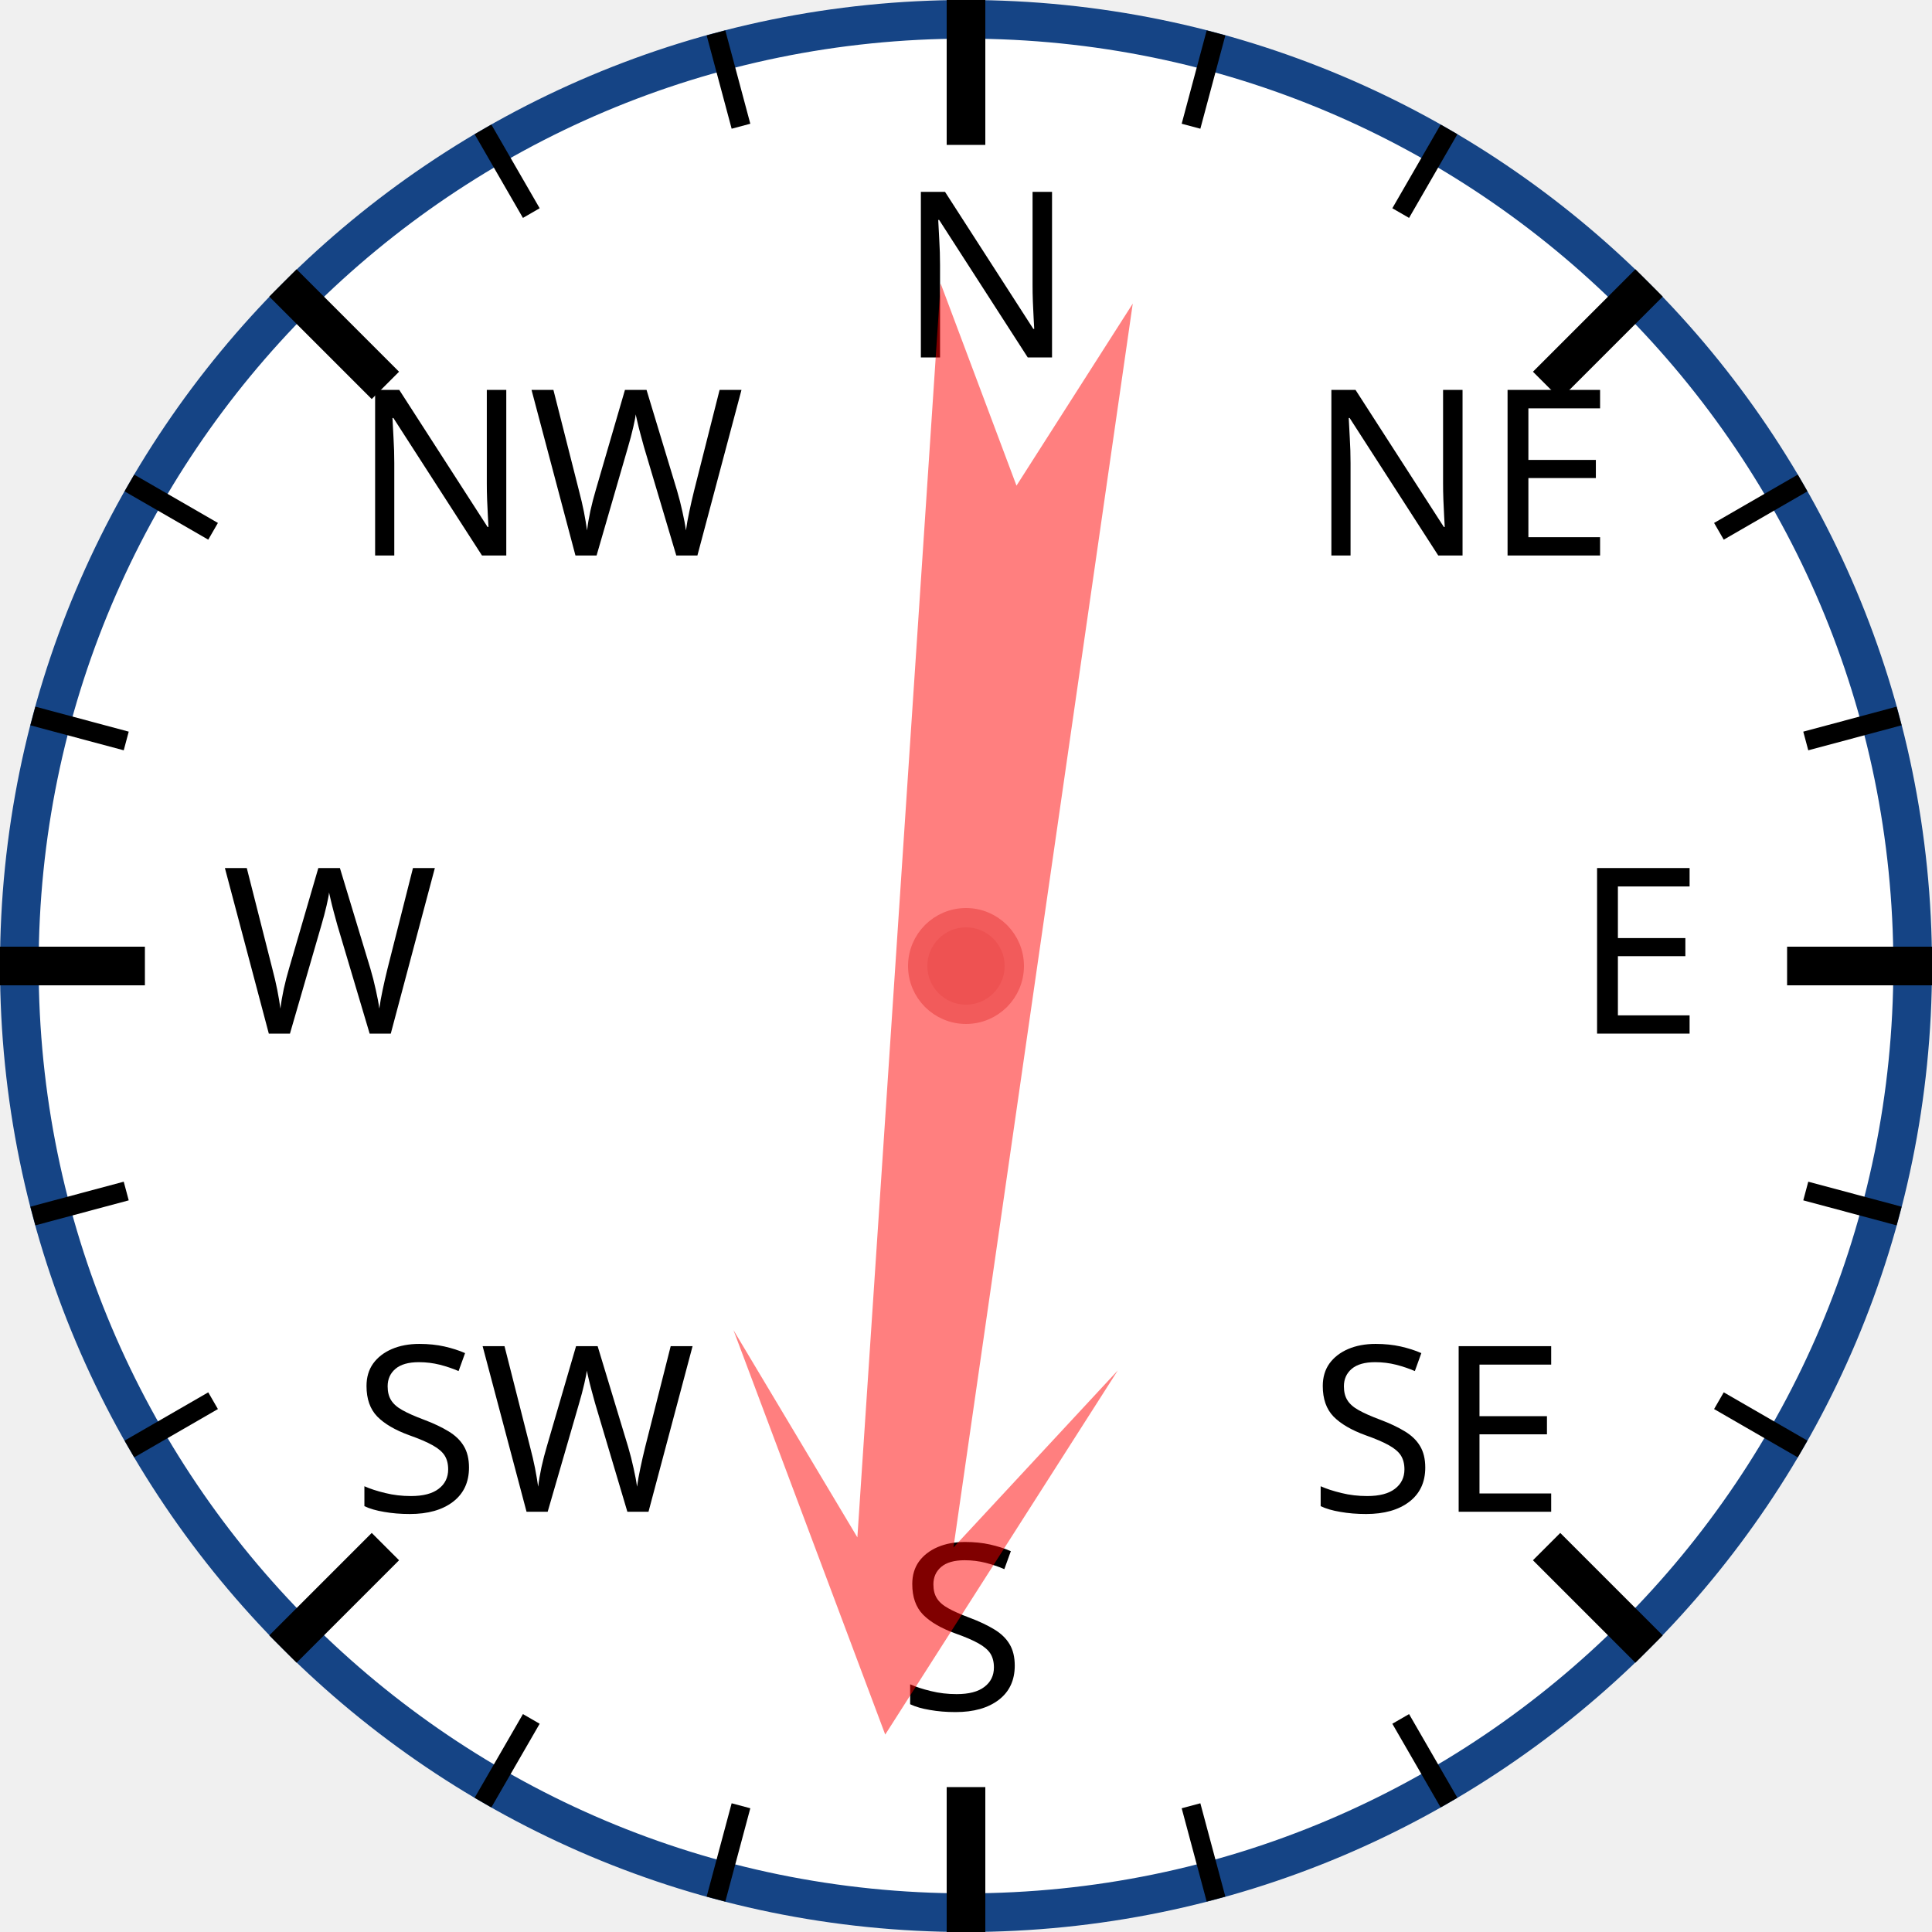
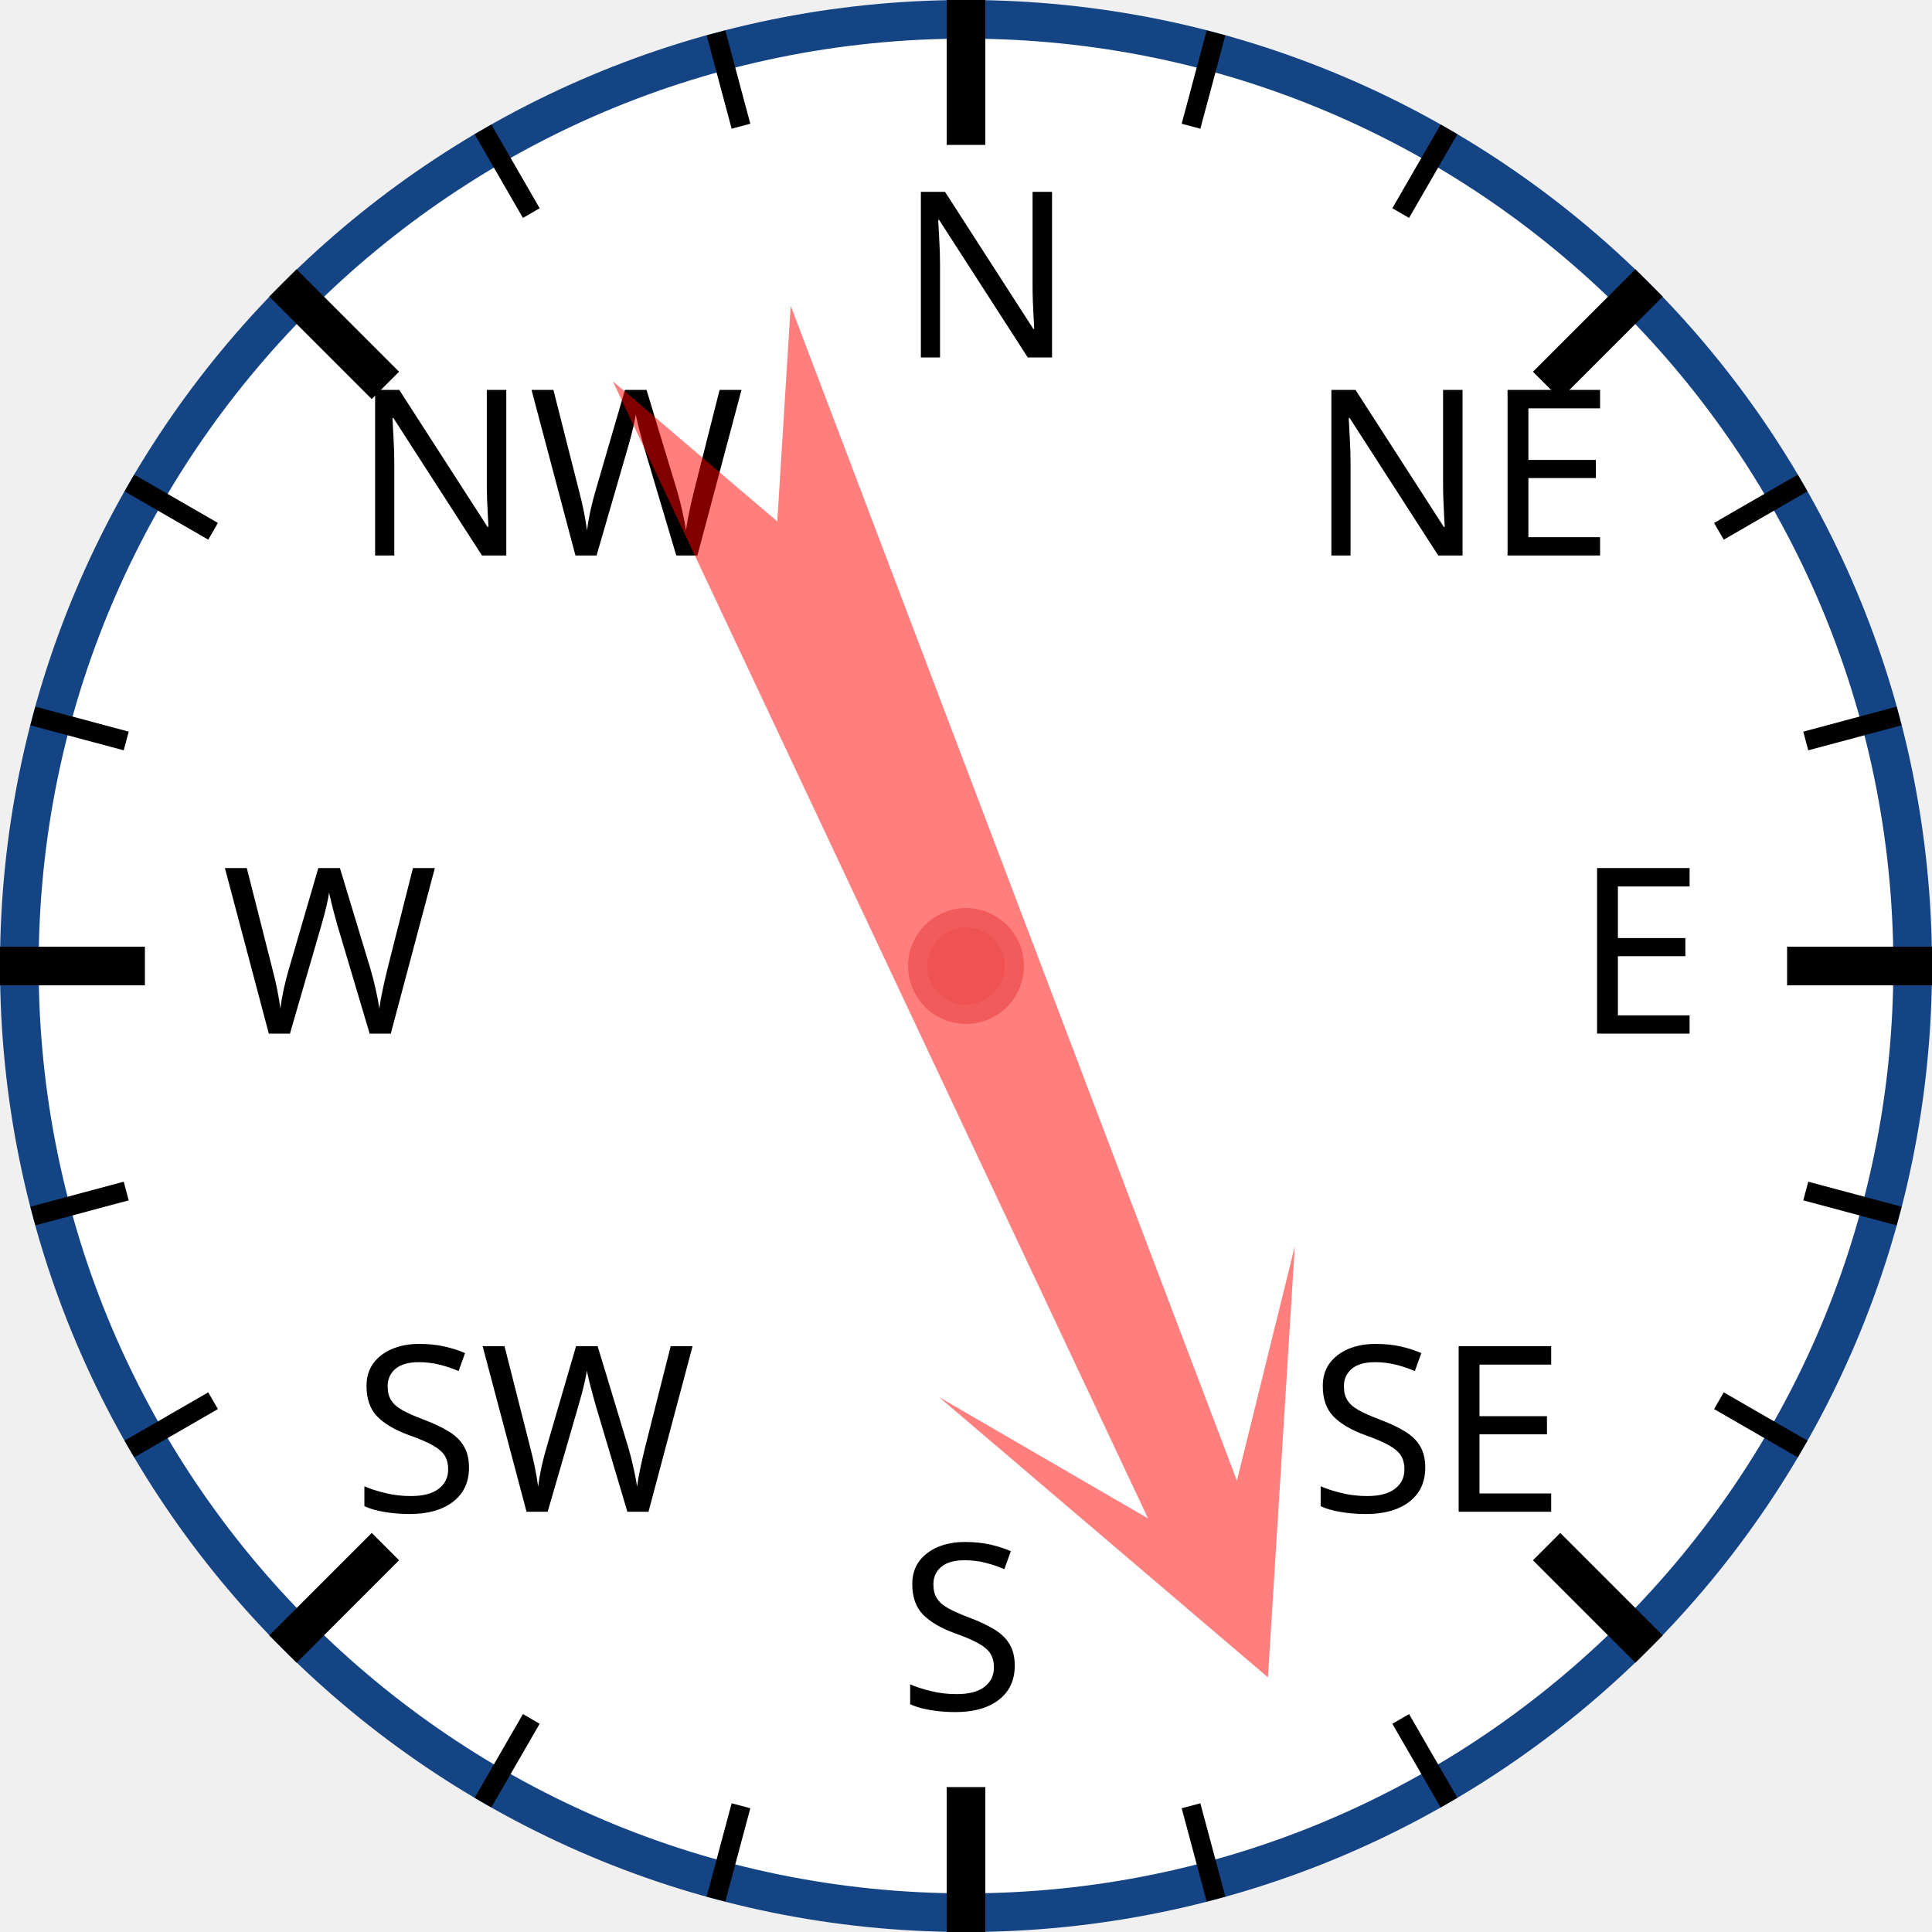
<svg xmlns="http://www.w3.org/2000/svg" width="120px" height="120px" viewBox="0 0 200 200">
  <circle cx="100" cy="100" r="98" style="fill: white; stroke: #154485; stroke-width: 4;" />
  <text x="93.0" y="37.0" style="font-family: sans-serif; font-size: 18pt;">N</text>
  <line x1="100.0" y1="0.0" x2="100.0" y2="15.0" style="stroke: black; stroke-width: 4;" />
  <line x1="74.118" y1="3.407" x2="76.706" y2="13.067" style="stroke: black; stroke-width: 2;" />
  <line x1="50" y1="13.397" x2="55" y2="22.058" style="stroke: black; stroke-width: 2;" />
  <text x="36.503" y="57.503" style="font-family: sans-serif; font-size: 18pt;">NW</text>
  <line x1="29.289" y1="29.289" x2="39.896" y2="39.896" style="stroke: black; stroke-width: 4;" />
  <line x1="13.397" y1="50" x2="22.058" y2="55" style="stroke: black; stroke-width: 2;" />
  <line x1="3.407" y1="74.118" x2="13.067" y2="76.706" style="stroke: black; stroke-width: 2;" />
  <text x="23.0" y="107.0" style="font-family: sans-serif; font-size: 18pt;">W</text>
  <line x1="0.0" y1="100.0" x2="15.0" y2="100.0" style="stroke: black; stroke-width: 4;" />
  <line x1="3.407" y1="125.882" x2="13.067" y2="123.294" style="stroke: black; stroke-width: 2;" />
  <line x1="13.397" y1="150" x2="22.058" y2="145" style="stroke: black; stroke-width: 2;" />
  <text x="36.503" y="156.497" style="font-family: sans-serif; font-size: 18pt;">SW</text>
  <line x1="29.289" y1="170.711" x2="39.896" y2="160.104" style="stroke: black; stroke-width: 4;" />
  <line x1="50" y1="186.603" x2="55" y2="177.942" style="stroke: black; stroke-width: 2;" />
  <line x1="74.118" y1="196.593" x2="76.706" y2="186.933" style="stroke: black; stroke-width: 2;" />
  <text x="93" y="177.0" style="font-family: sans-serif; font-size: 18pt;">S</text>
  <line x1="100" y1="200.0" x2="100" y2="185.0" style="stroke: black; stroke-width: 4;" />
  <line x1="125.882" y1="196.593" x2="123.294" y2="186.933" style="stroke: black; stroke-width: 2;" />
  <line x1="150.0" y1="186.603" x2="145.0" y2="177.942" style="stroke: black; stroke-width: 2;" />
  <text x="135.497" y="156.497" style="font-family: sans-serif; font-size: 18pt;">SE</text>
  <line x1="170.711" y1="170.711" x2="160.104" y2="160.104" style="stroke: black; stroke-width: 4;" />
  <line x1="186.603" y1="150" x2="177.942" y2="145" style="stroke: black; stroke-width: 2;" />
  <line x1="196.593" y1="125.882" x2="186.933" y2="123.294" style="stroke: black; stroke-width: 2;" />
  <text x="163.0" y="107" style="font-family: sans-serif; font-size: 18pt;">E</text>
  <line x1="200.0" y1="100" x2="185.0" y2="100" style="stroke: black; stroke-width: 4;" />
  <line x1="196.593" y1="74.118" x2="186.933" y2="76.706" style="stroke: black; stroke-width: 2;" />
  <line x1="186.603" y1="50" x2="177.942" y2="55" style="stroke: black; stroke-width: 2;" />
  <text x="135.497" y="57.503" style="font-family: sans-serif; font-size: 18pt;">NE</text>
  <line x1="170.711" y1="29.289" x2="160.104" y2="39.896" style="stroke: black; stroke-width: 4;" />
  <line x1="150" y1="13.397" x2="145" y2="22.058" style="stroke: black; stroke-width: 2;" />
  <line x1="125.882" y1="3.407" x2="123.294" y2="13.067" style="stroke: black; stroke-width: 2;" />
-   <polygon points="100 20 120 60 105 40 110 170 100 150 90 170 95 40 80 60" style="fill: red; fill-opacity: 0.5;" transform="rotate(186,100,100)" />
+   <polygon points="100 20 120 60 105 40 110 170 100 150 90 170 95 40 80 60" style="fill: red; fill-opacity: 0.5;" transform="rotate(157,100,100)" />
  <circle cx="100" cy="100" r="5" style="fill: #EE5252; stroke: #F25B5B; stroke-width: 2;" />
</svg>
